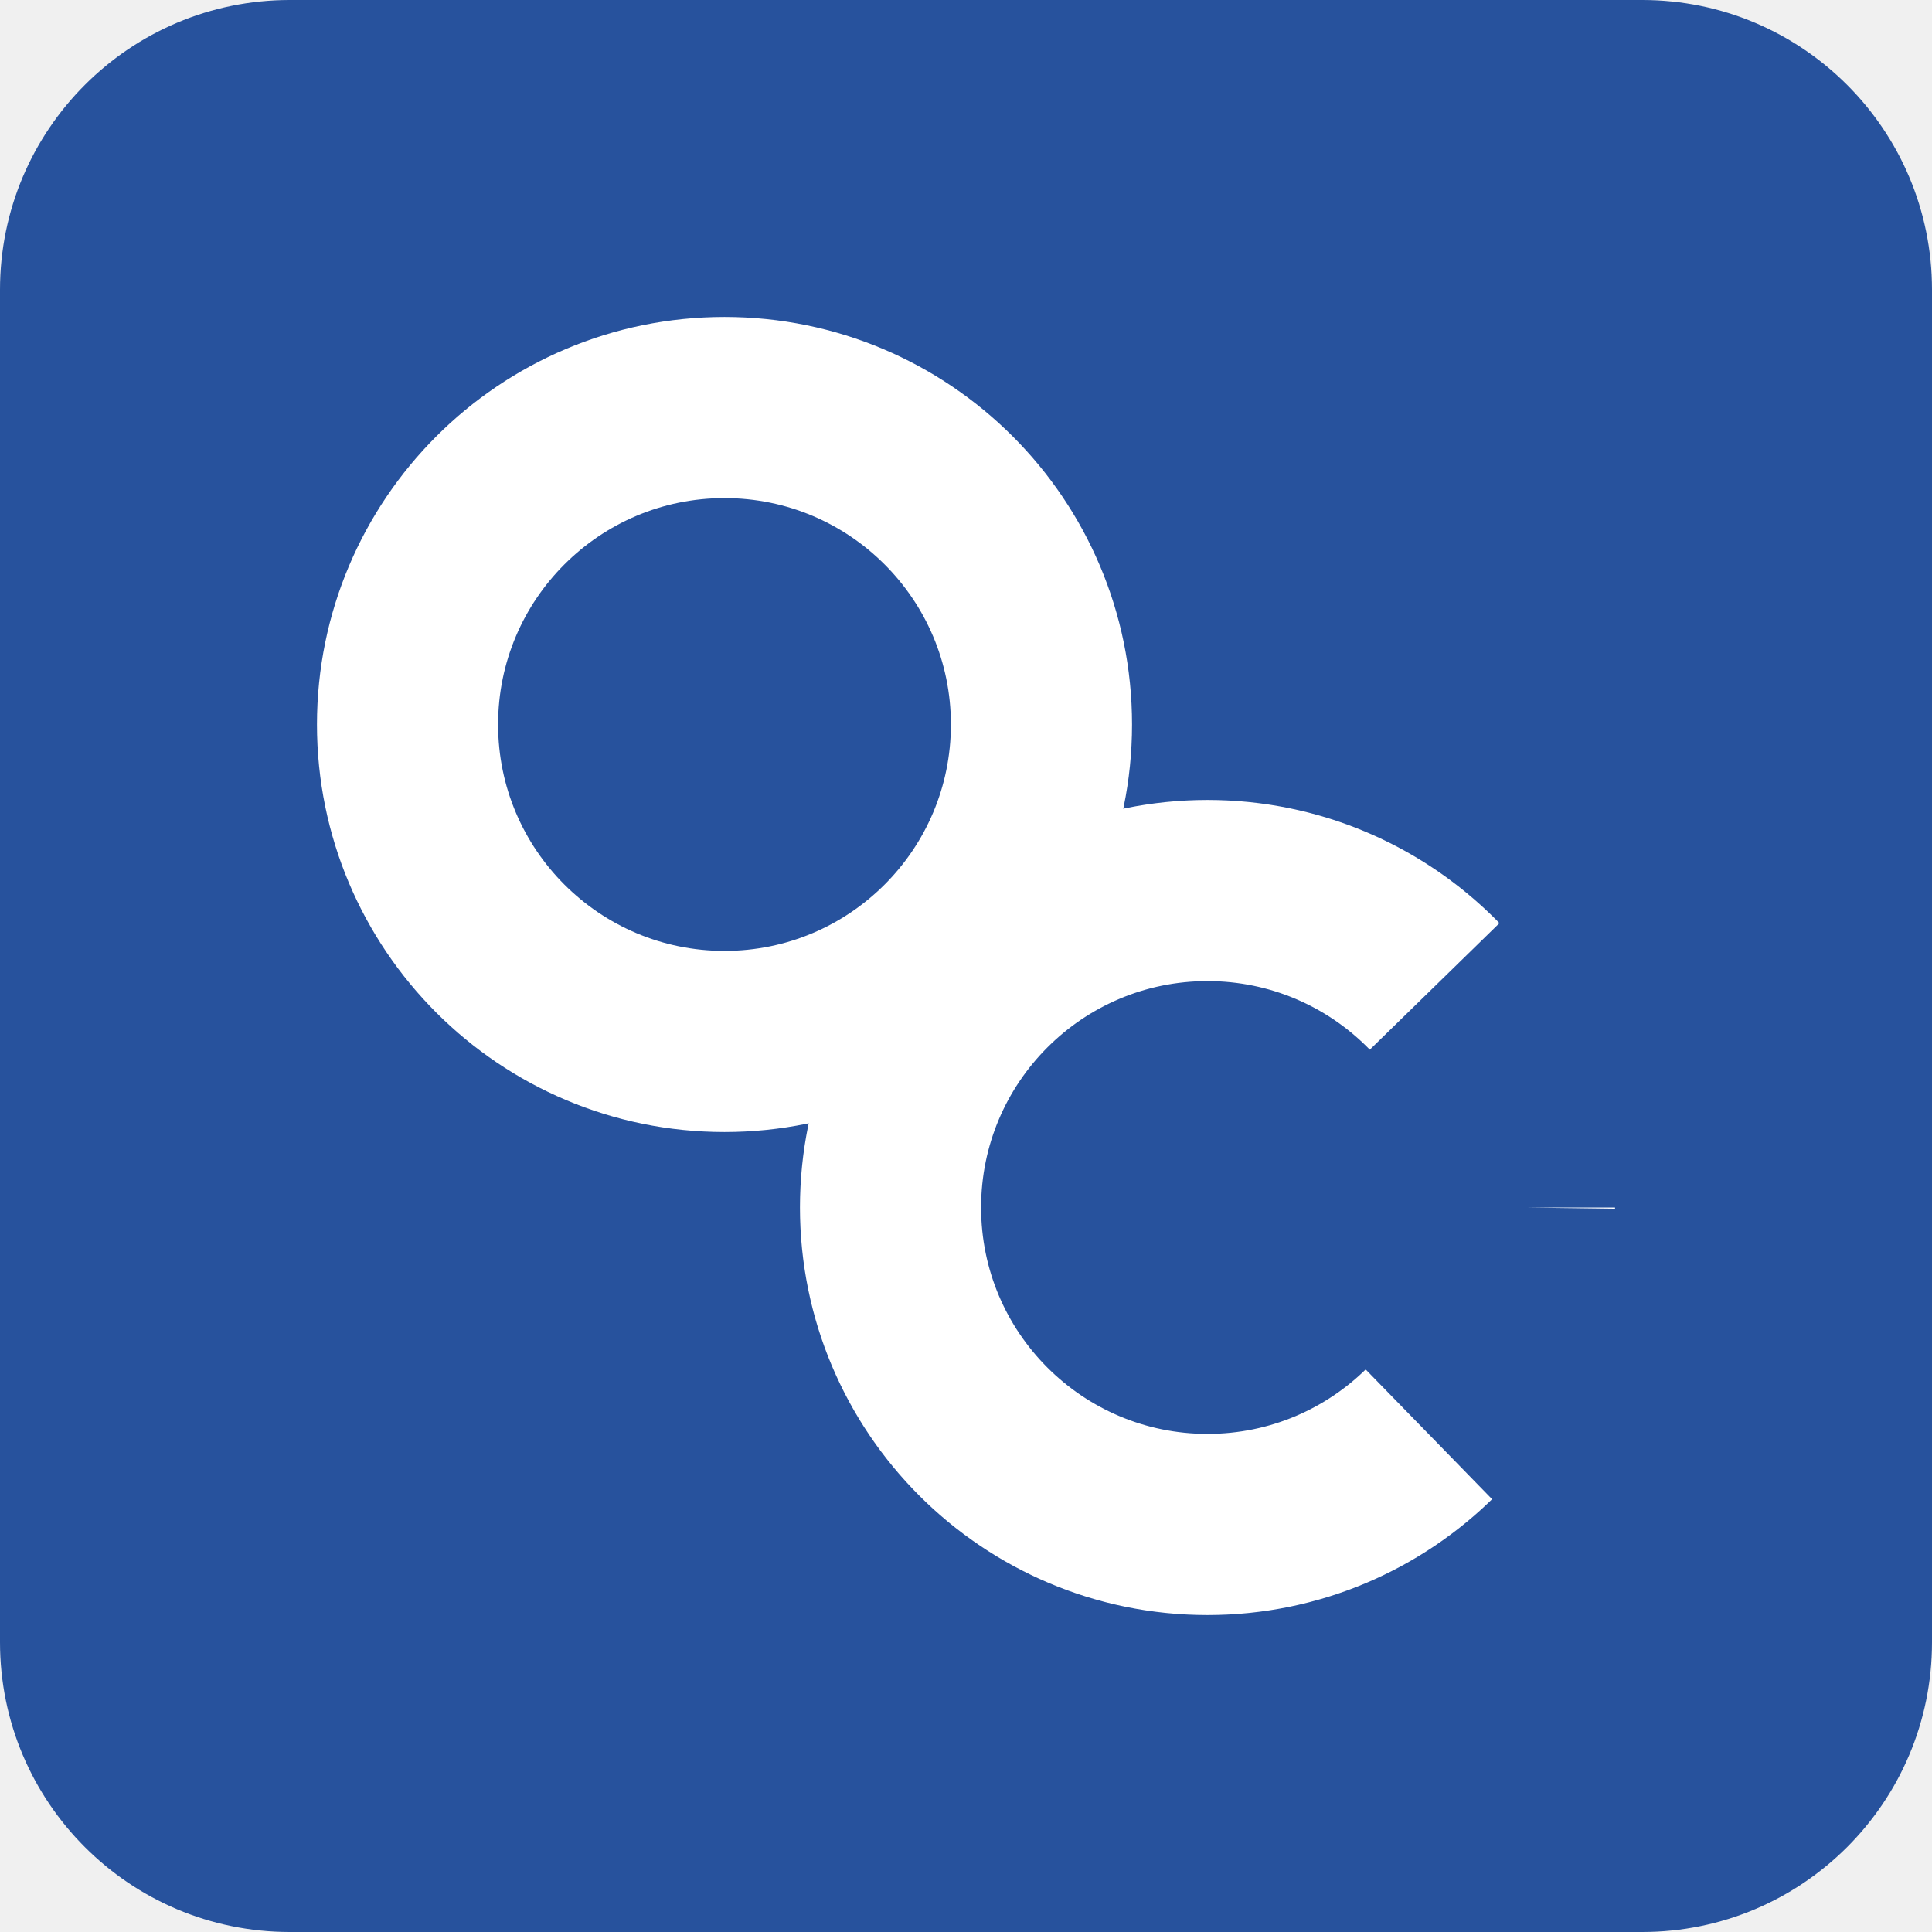
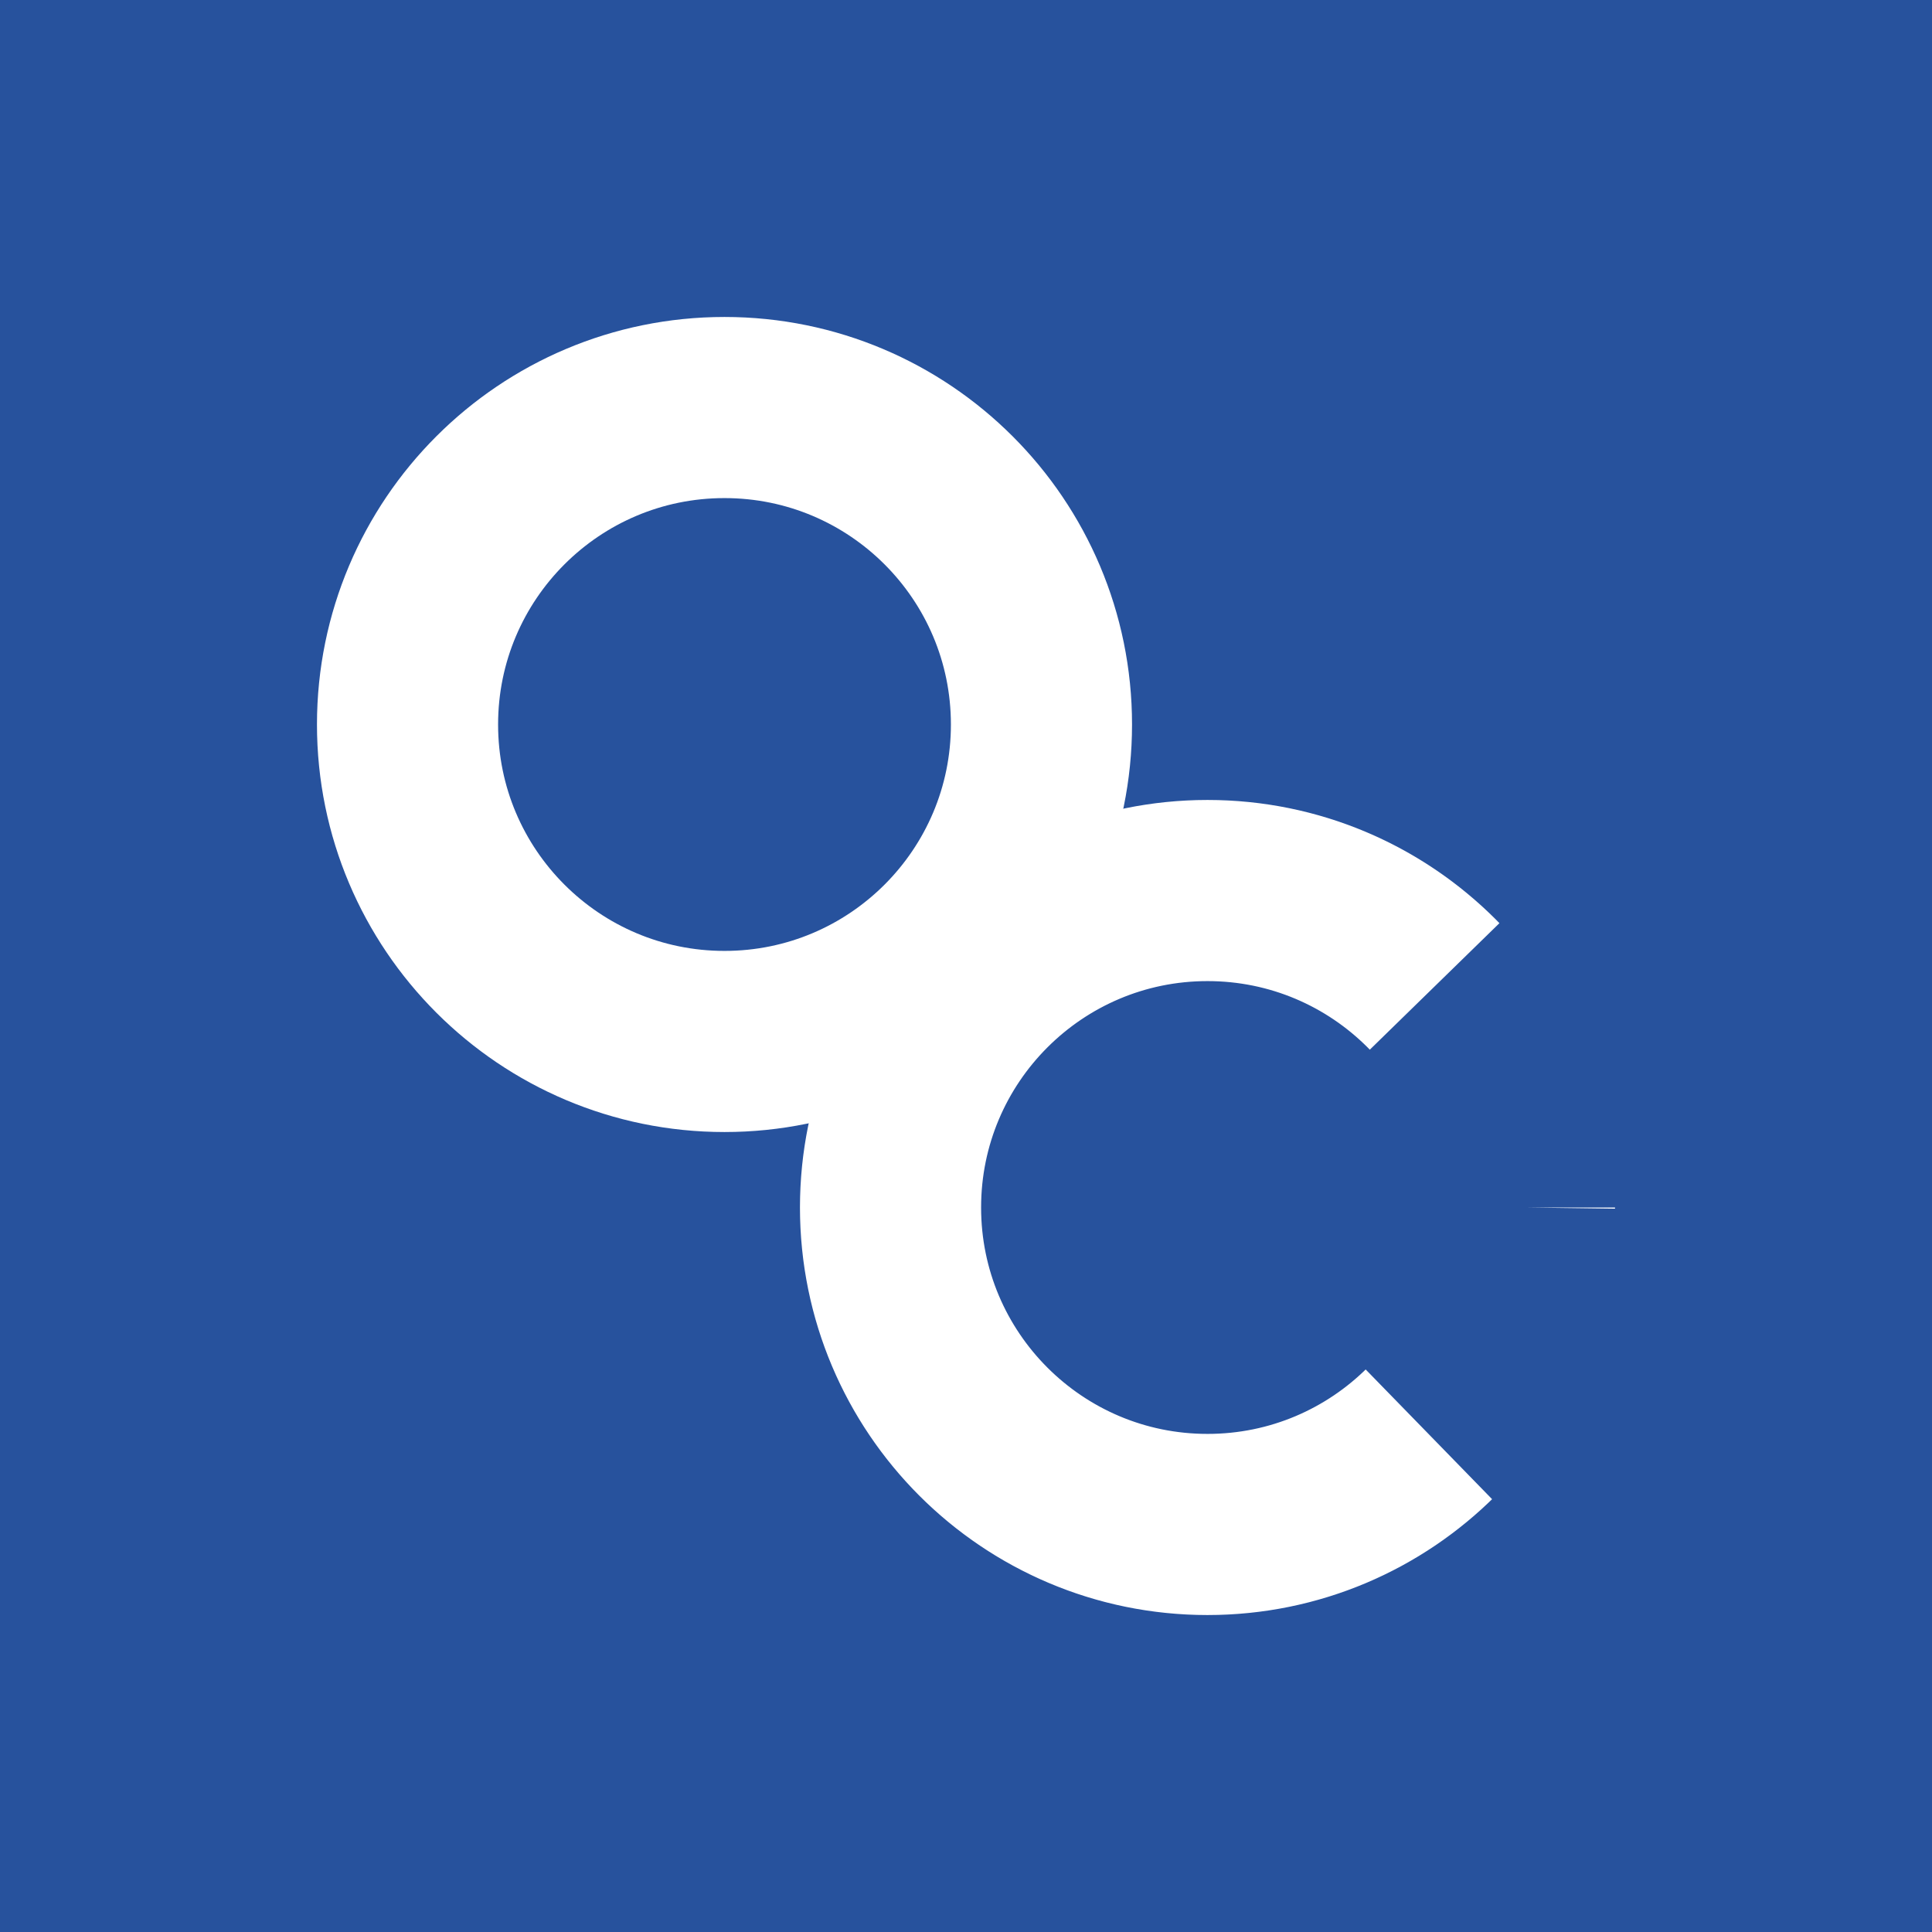
<svg xmlns="http://www.w3.org/2000/svg" aria-label="OpenCores" role="img" viewBox="0 0 512 512">
-   <rect width="512" height="512" rx="15%" fill="#27529d" />
+   <rect width="512" height="512" fill="#27529d" />
  <g fill="none" stroke="#fff" stroke-width="48">
    <circle cy="192" cx="192" r="84" />
    <circle stroke-dasharray="0 67 396 999" cy="320" cx="320" r="84" />
  </g>
</svg>
